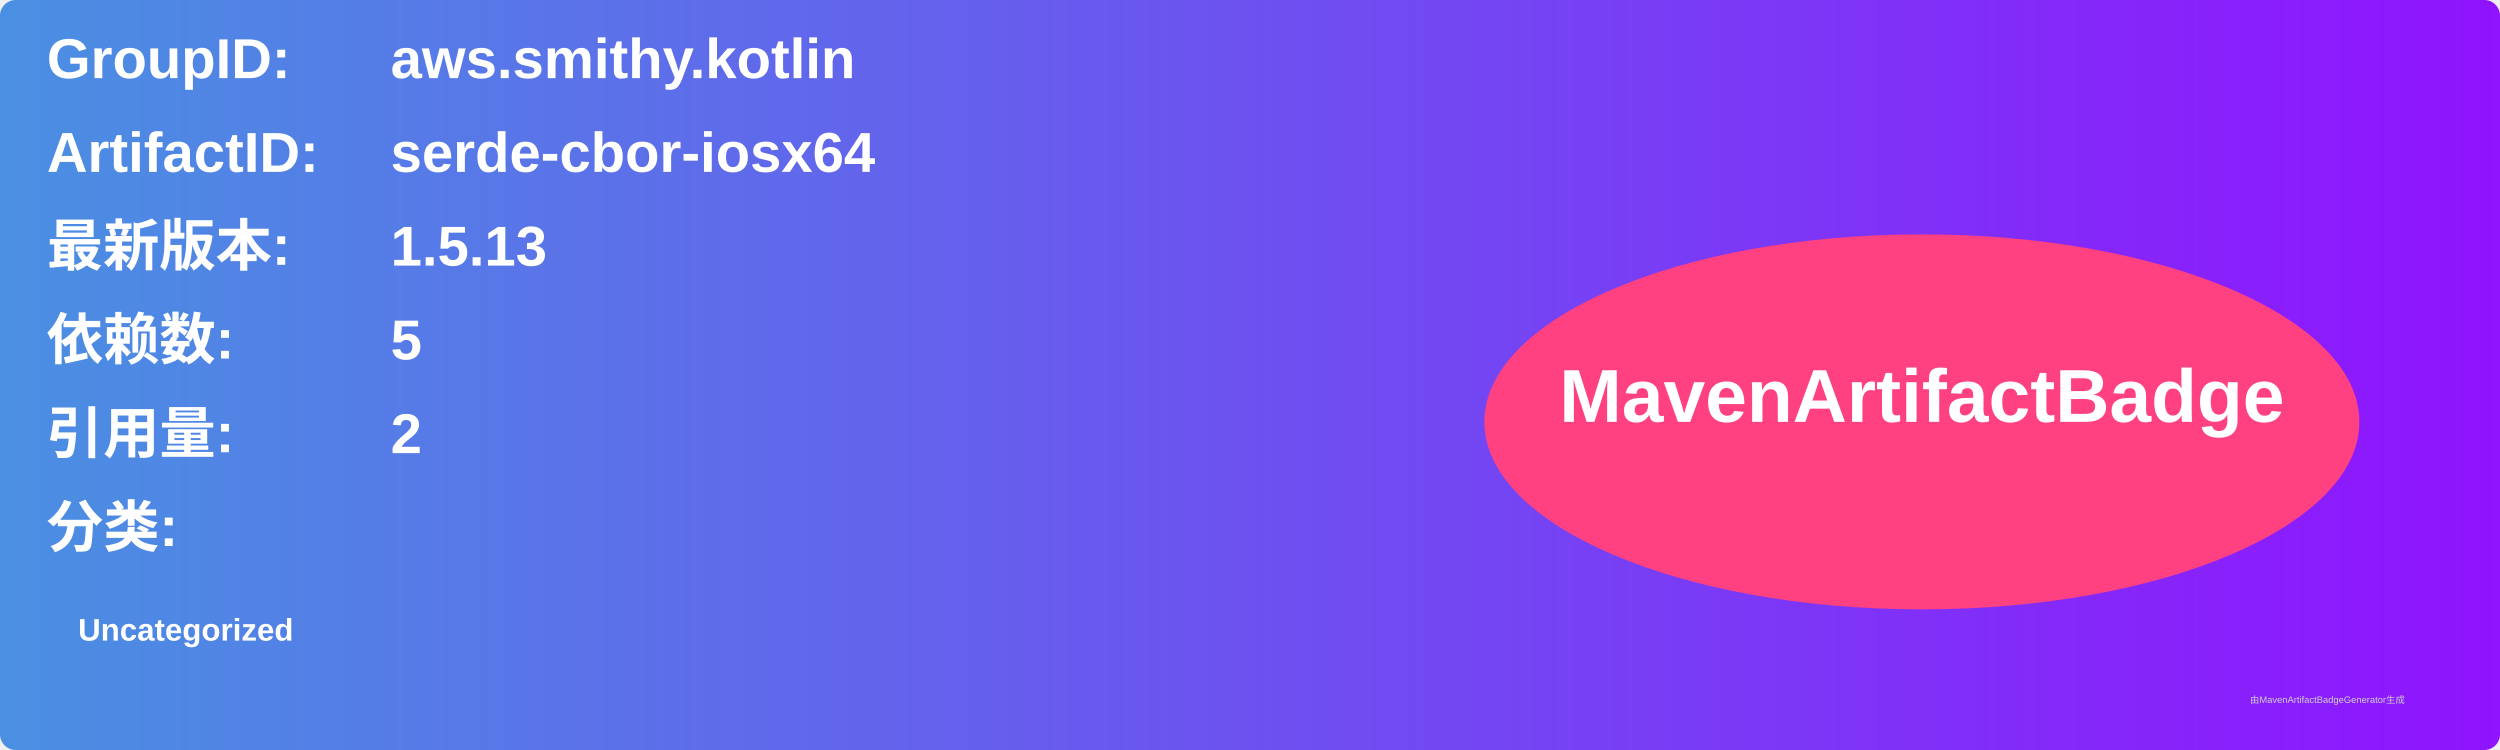
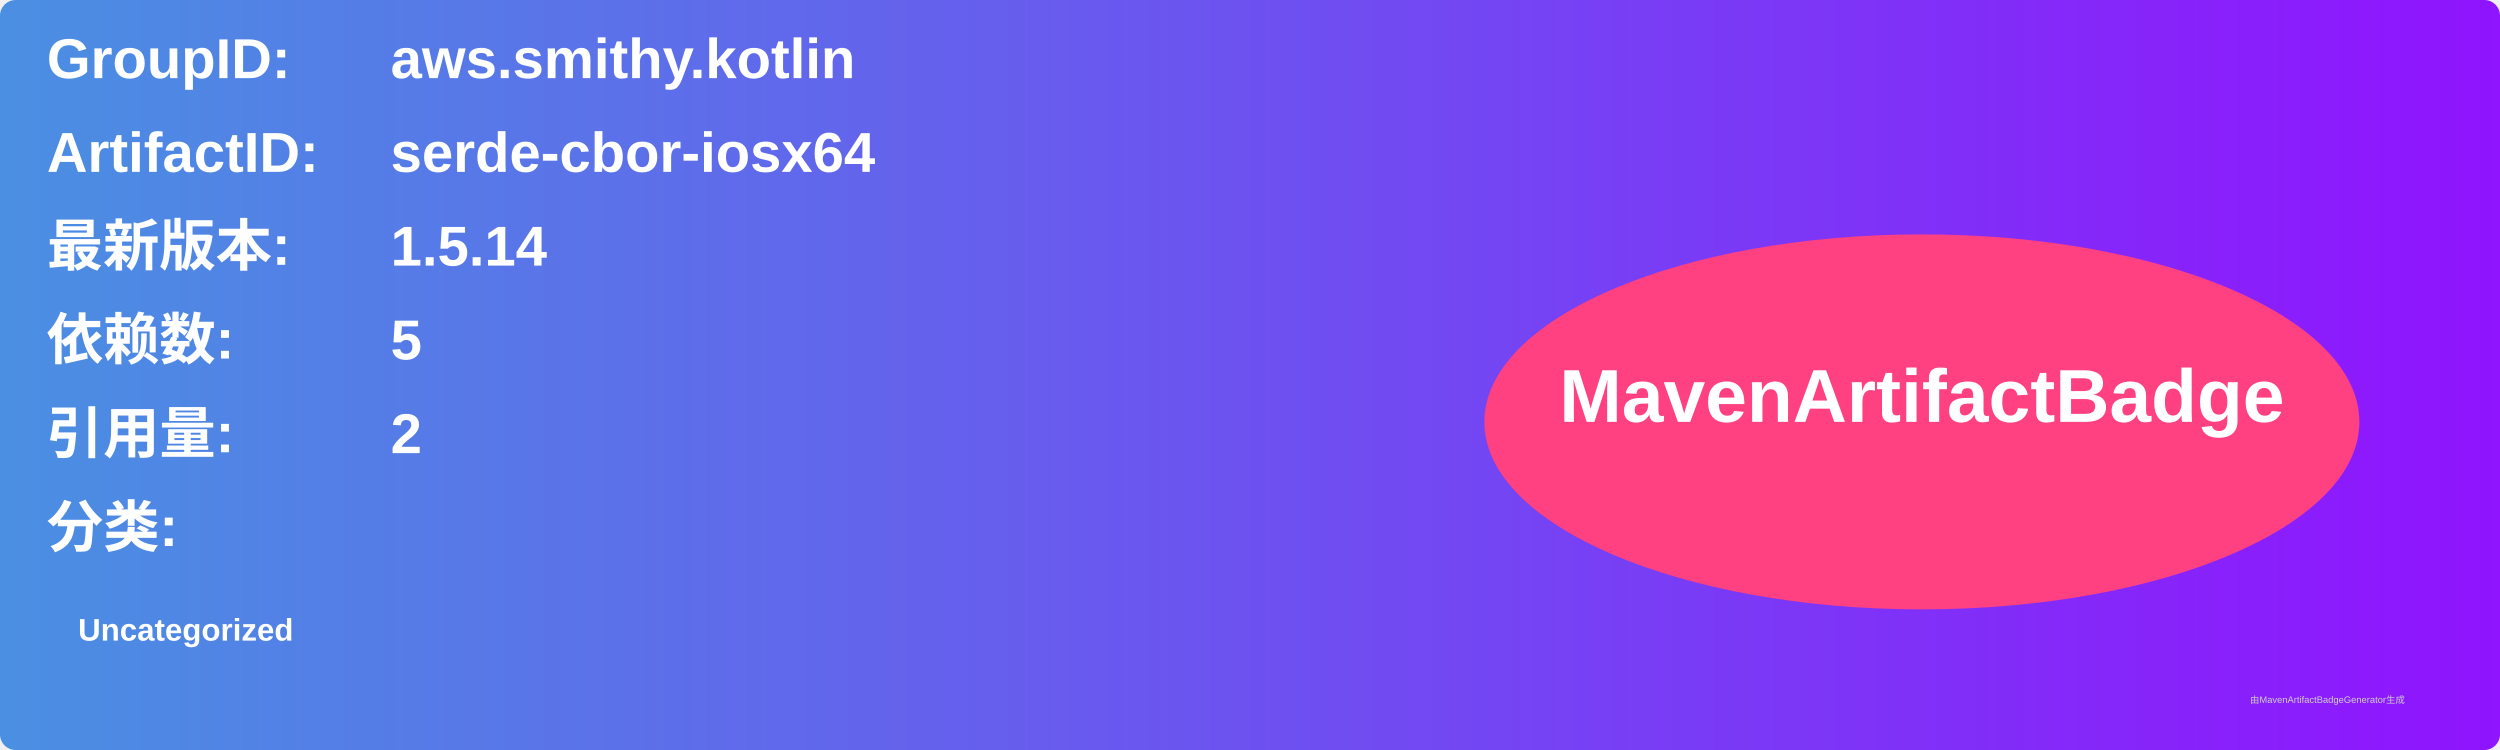
<svg xmlns="http://www.w3.org/2000/svg" width="800" height="240" viewBox="0 0 800 240">
  <linearGradient id="grad" x1="0%" y1="0%" x2="100%" y2="0%">
    <stop offset="0%" stop-color="#4a90e2" />
    <stop offset="100%" stop-color="#9013fe" />
  </linearGradient>
  <rect width="100%" height="100%" rx="5" ry="5" fill="url(#grad)" />
  <g transform="translate(15, 15)">
    <text x="0" y="10" font-family="Arial" font-size="18" fill="white" font-weight="bold" width="260">GroupID:</text>
    <text x="110" y="10" font-family="Arial" font-size="18" fill="white" font-weight="bold" width="460">aws.smithy.kotlin</text>
    <text x="0" y="40" font-family="Arial" font-size="18" fill="white" font-weight="bold" width="260">ArtifactID:</text>
    <text x="110" y="40" font-family="Arial" font-size="18" fill="white" font-weight="bold" width="460">serde-cbor-iosx64</text>
    <text x="0" y="70" font-family="Arial" font-size="18" fill="white" font-weight="bold">最新版本:</text>
    <text x="110" y="70" font-family="Arial" font-size="18" fill="white" font-weight="bold">
-       <tspan font-weight="bold">1.5.13</tspan>
+       <tspan font-weight="bold">1.5.14</tspan>
    </text>
    <text x="0" y="100" font-family="Arial" font-size="18" fill="white" font-weight="bold">依赖数: </text>
    <text x="110" y="100" font-family="Arial" font-size="18" fill="white">
      <tspan font-weight="bold">5</tspan>
    </text>
    <text x="0" y="130" font-family="Arial" font-size="18" fill="white" font-weight="bold">引用量: </text>
    <text x="110" y="130" font-family="Arial" font-size="18" fill="white">
      <tspan font-weight="bold">2</tspan>
    </text>
    <text x="0" y="160" font-family="Arial" font-size="18" fill="white" font-weight="bold">分类:</text>
    <text x="10" y="190" font-family="Arial" font-size="10" fill="white">
      <tspan font-weight="bold">Uncategorized</tspan>
    </text>
    <ellipse cx="600" cy="120" rx="140" ry="60" fill="#ff4081" />
    <text x="600" y="120" text-anchor="middle" font-family="Arial" font-size="24" fill="white" font-weight="bold">MavenArtifactBadge</text>
  </g>
  <text x="720" y="225" font-family="Arial" font-size="3" fill="#d0d0d0">由MavenArtifactBadgeGenerator生成</text>
</svg>
